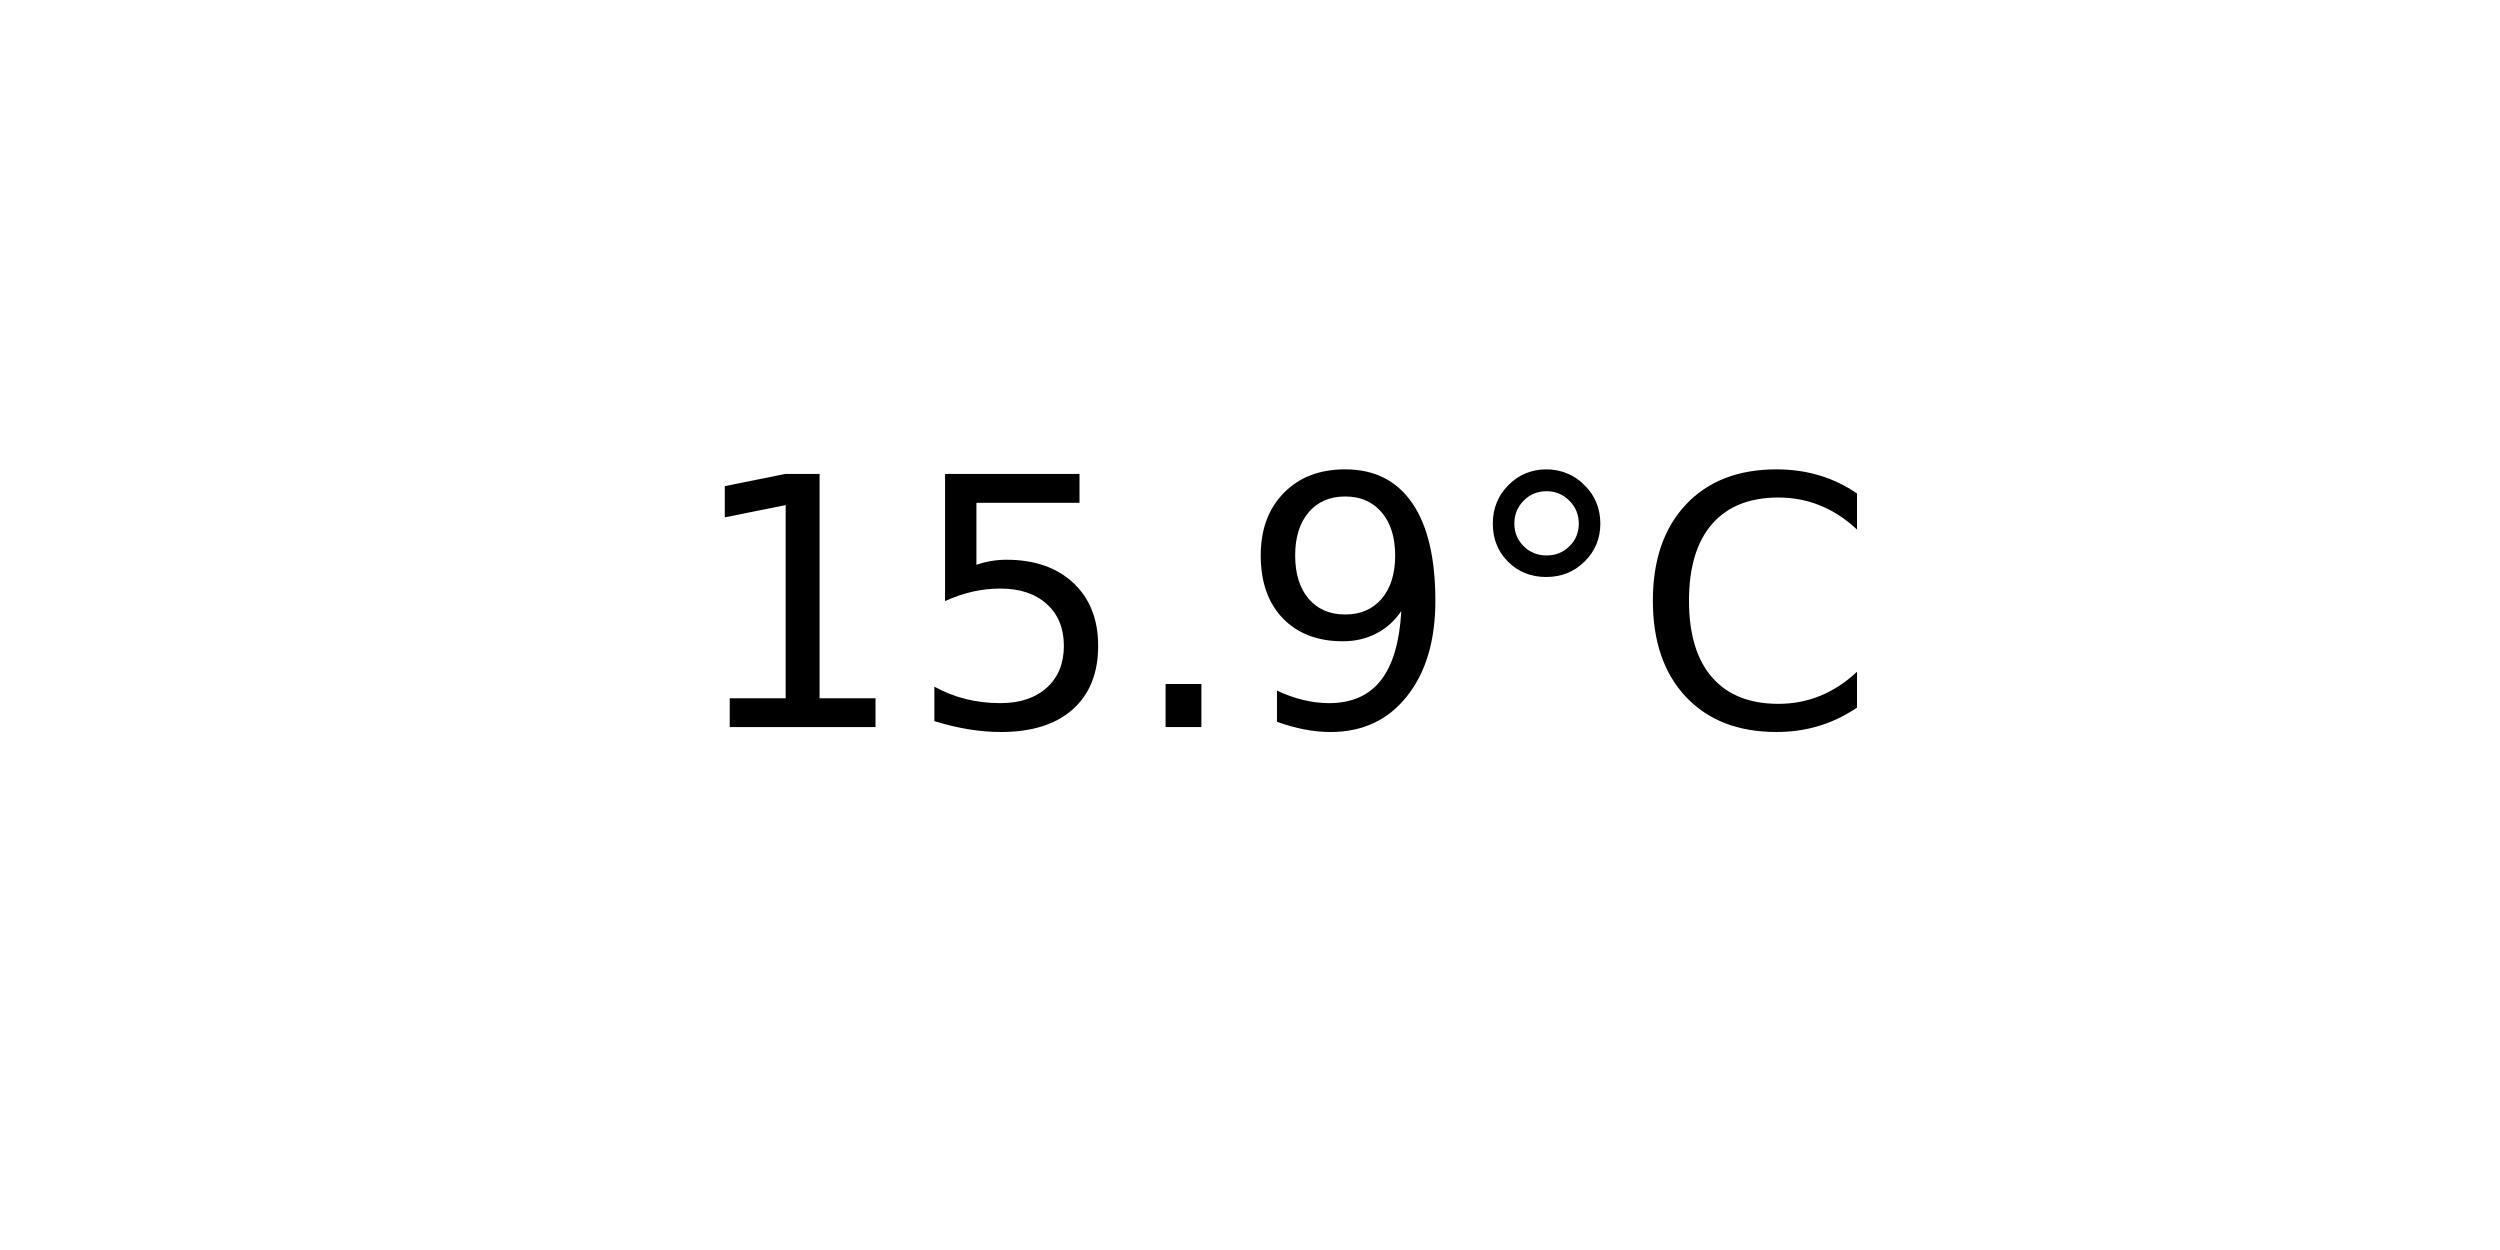
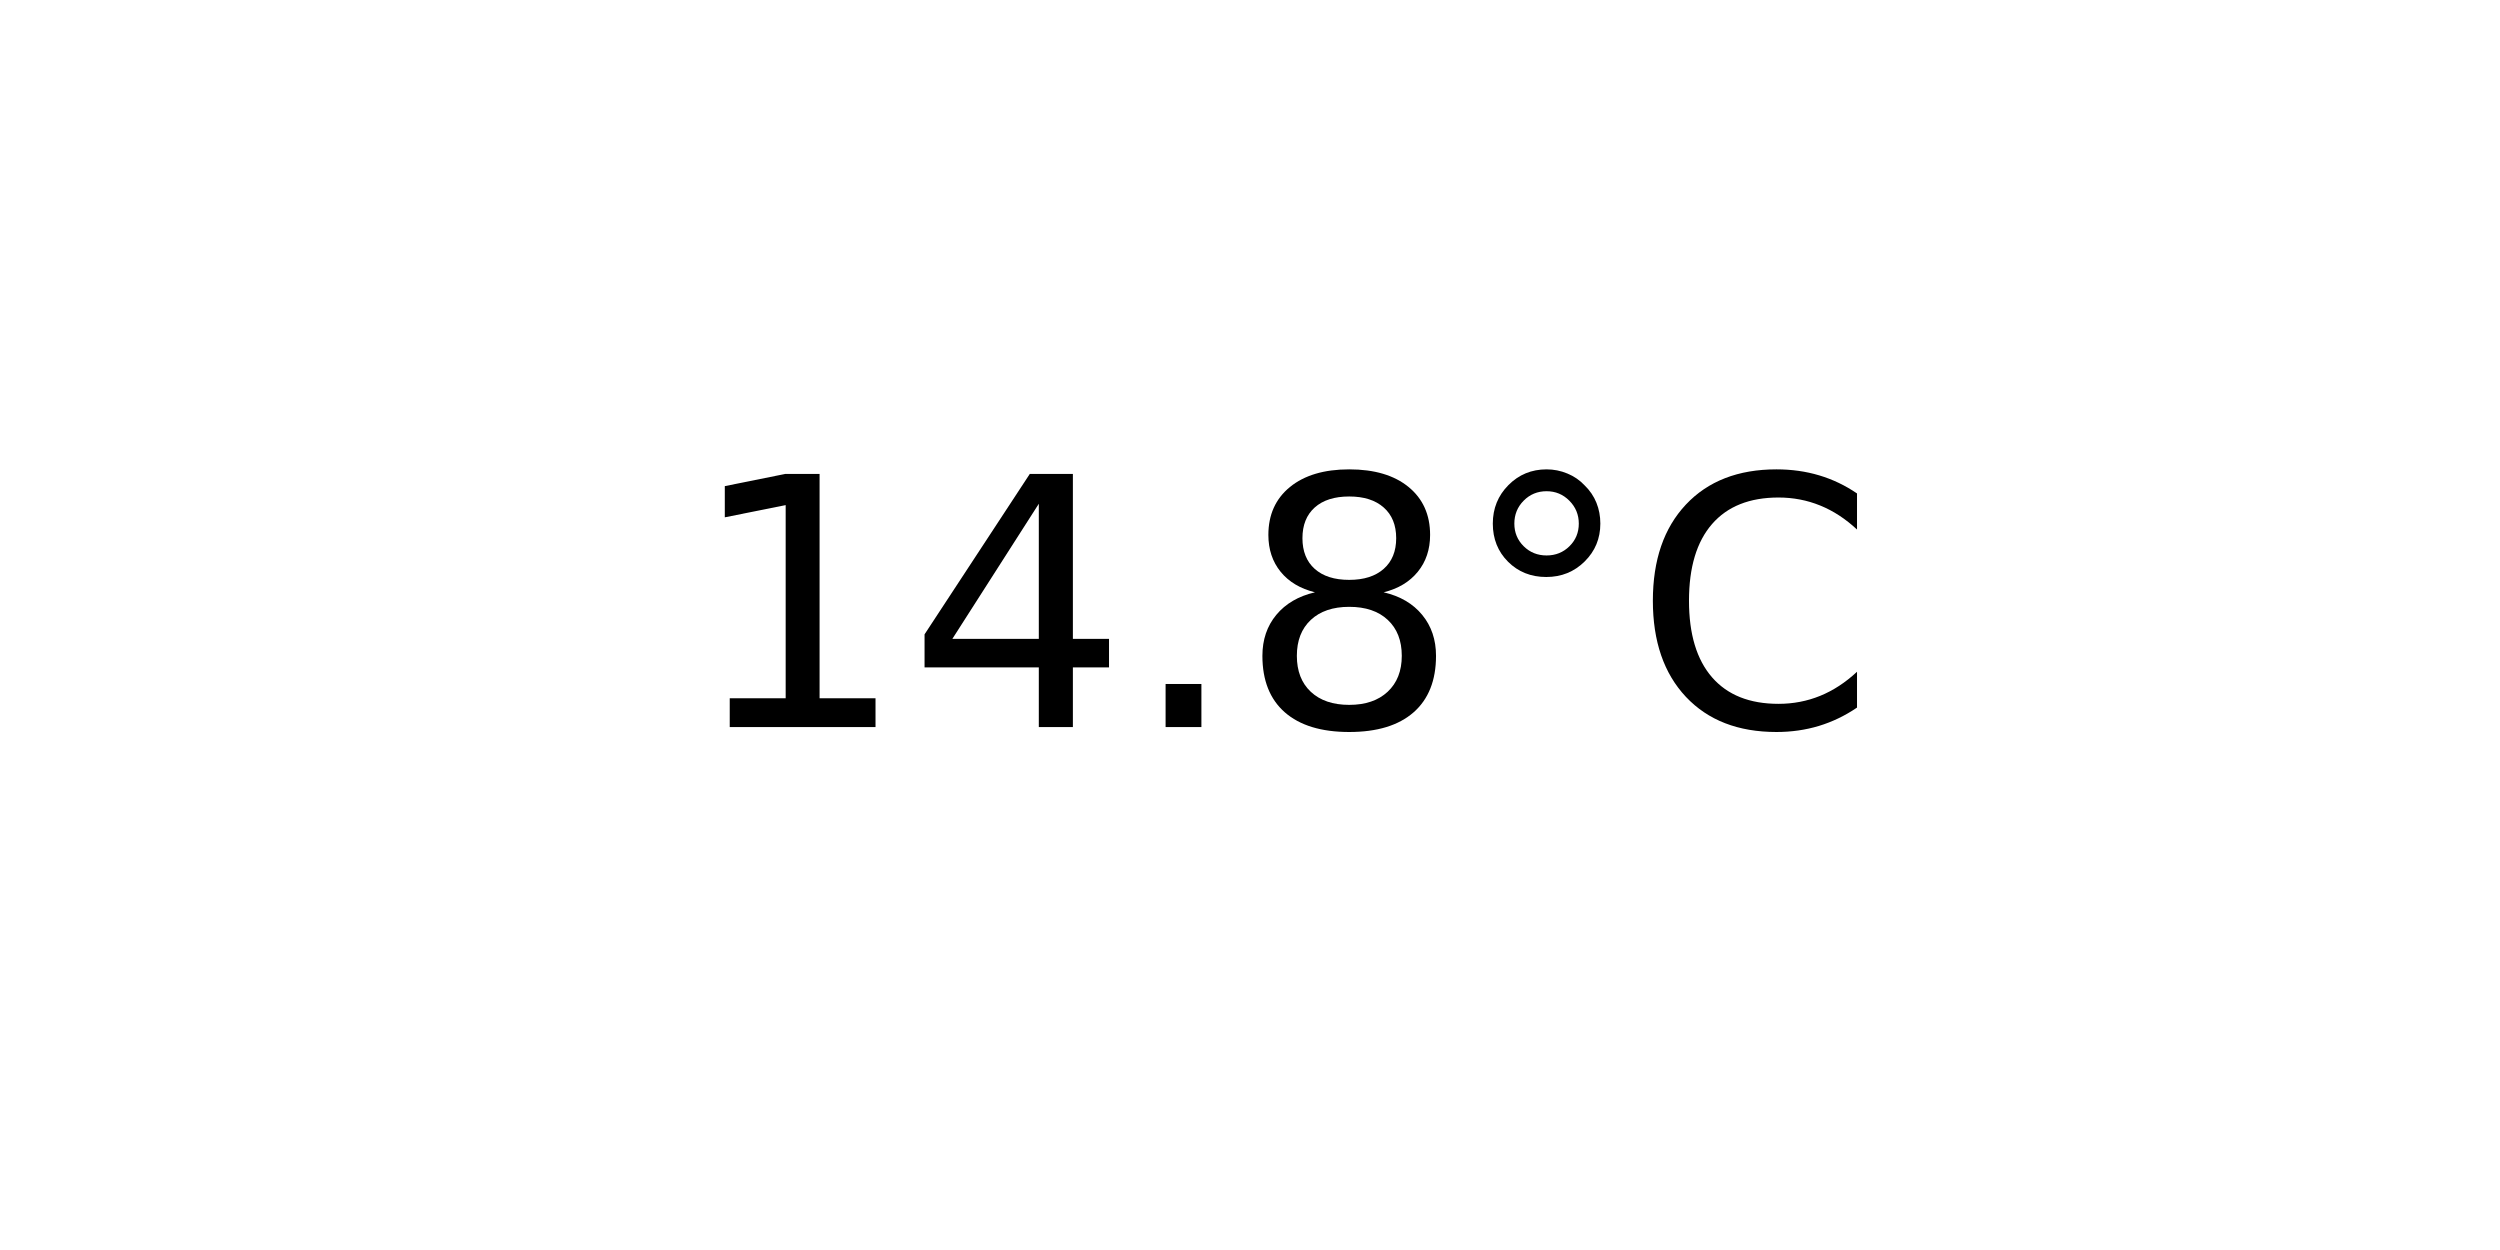
<svg xmlns="http://www.w3.org/2000/svg" xmlns:xlink="http://www.w3.org/1999/xlink" width="72pt" height="36pt" viewBox="0 0 72 36" version="1.1">
  <defs>
    <style type="text/css">*{stroke-linejoin: round; stroke-linecap: butt}</style>
  </defs>
  <g id="figure_1">
    <g id="axes_1">
      <g id="text_1">
        <g transform="translate(19.77578 20.93937) scale(0.1 -0.1)">
          <defs>
            <path id="DejaVuSans-31" d="M 794 531  L 1825 531  L 1825 4091  L 703 3866  L 703 4441  L 1819 4666  L 2450 4666  L 2450 531  L 3481 531  L 3481 0  L 794 0  L 794 531  z " transform="scale(0.015625)" />
-             <path id="DejaVuSans-35" d="M 691 4666  L 3169 4666  L 3169 4134  L 1269 4134  L 1269 2991  Q 1406 3038 1543 3061  Q 1681 3084 1819 3084  Q 2600 3084 3056 2656  Q 3513 2228 3513 1497  Q 3513 744 3044 326  Q 2575 -91 1722 -91  Q 1428 -91 1123 -41  Q 819 9 494 109  L 494 744  Q 775 591 1075 516  Q 1375 441 1709 441  Q 2250 441 2565 725  Q 2881 1009 2881 1497  Q 2881 1984 2565 2268  Q 2250 2553 1709 2553  Q 1456 2553 1204 2497  Q 953 2441 691 2322  L 691 4666  z " transform="scale(0.015625)" />
+             <path id="DejaVuSans-34" d="M 2419 4116  L 825 1625  L 2419 1625  L 2419 4116  z M 2253 4666  L 3047 4666  L 3047 1625  L 3713 1625  L 3713 1100  L 3047 1100  L 3047 0  L 2419 0  L 2419 1100  L 313 1100  L 313 1709  L 2253 4666  z " transform="scale(0.015625)" />
            <path id="DejaVuSans-2e" d="M 684 794  L 1344 794  L 1344 0  L 684 0  L 684 794  z " transform="scale(0.015625)" />
-             <path id="DejaVuSans-39" d="M 703 97  L 703 672  Q 941 559 1184 500  Q 1428 441 1663 441  Q 2288 441 2617 861  Q 2947 1281 2994 2138  Q 2813 1869 2534 1725  Q 2256 1581 1919 1581  Q 1219 1581 811 2004  Q 403 2428 403 3163  Q 403 3881 828 4315  Q 1253 4750 1959 4750  Q 2769 4750 3195 4129  Q 3622 3509 3622 2328  Q 3622 1225 3098 567  Q 2575 -91 1691 -91  Q 1453 -91 1209 -44  Q 966 3 703 97  z M 1959 2075  Q 2384 2075 2632 2365  Q 2881 2656 2881 3163  Q 2881 3666 2632 3958  Q 2384 4250 1959 4250  Q 1534 4250 1286 3958  Q 1038 3666 1038 3163  Q 1038 2656 1286 2365  Q 1534 2075 1959 2075  z " transform="scale(0.015625)" />
+             <path id="DejaVuSans-38" d="M 2034 2216  Q 1584 2216 1326 1975  Q 1069 1734 1069 1313  Q 1069 891 1326 650  Q 1584 409 2034 409  Q 2484 409 2743 651  Q 3003 894 3003 1313  Q 3003 1734 2745 1975  Q 2488 2216 2034 2216  z M 1403 2484  Q 997 2584 770 2862  Q 544 3141 544 3541  Q 544 4100 942 4425  Q 1341 4750 2034 4750  Q 2731 4750 3128 4425  Q 3525 4100 3525 3541  Q 3525 3141 3298 2862  Q 3072 2584 2669 2484  Q 3125 2378 3379 2068  Q 3634 1759 3634 1313  Q 3634 634 3220 271  Q 2806 -91 2034 -91  Q 1263 -91 848 271  Q 434 634 434 1313  Q 434 1759 690 2068  Q 947 2378 1403 2484  z M 1172 3481  Q 1172 3119 1398 2916  Q 1625 2713 2034 2713  Q 2441 2713 2670 2916  Q 2900 3119 2900 3481  Q 2900 3844 2670 4047  Q 2441 4250 2034 4250  Q 1625 4250 1398 4047  Q 1172 3844 1172 3481  z " transform="scale(0.015625)" />
            <path id="DejaVuSans-b0" d="M 1600 4347  Q 1350 4347 1178 4173  Q 1006 4000 1006 3750  Q 1006 3503 1178 3333  Q 1350 3163 1600 3163  Q 1850 3163 2022 3333  Q 2194 3503 2194 3750  Q 2194 3997 2020 4172  Q 1847 4347 1600 4347  z M 1600 4750  Q 1800 4750 1984 4673  Q 2169 4597 2303 4453  Q 2447 4313 2519 4134  Q 2591 3956 2591 3750  Q 2591 3338 2302 3052  Q 2013 2766 1594 2766  Q 1172 2766 890 3047  Q 609 3328 609 3750  Q 609 4169 896 4459  Q 1184 4750 1600 4750  z " transform="scale(0.015625)" />
            <path id="DejaVuSans-43" d="M 4122 4306  L 4122 3641  Q 3803 3938 3442 4084  Q 3081 4231 2675 4231  Q 1875 4231 1450 3742  Q 1025 3253 1025 2328  Q 1025 1406 1450 917  Q 1875 428 2675 428  Q 3081 428 3442 575  Q 3803 722 4122 1019  L 4122 359  Q 3791 134 3420 21  Q 3050 -91 2638 -91  Q 1578 -91 968 557  Q 359 1206 359 2328  Q 359 3453 968 4101  Q 1578 4750 2638 4750  Q 3056 4750 3426 4639  Q 3797 4528 4122 4306  z " transform="scale(0.015625)" />
          </defs>
          <use xlink:href="#DejaVuSans-31" />
-           <use xlink:href="#DejaVuSans-35" x="63.623" />
+           <use xlink:href="#DejaVuSans-34" x="63.623" />
          <use xlink:href="#DejaVuSans-2e" x="127.246" />
-           <use xlink:href="#DejaVuSans-39" x="159.033" />
+           <use xlink:href="#DejaVuSans-38" x="159.033" />
          <use xlink:href="#DejaVuSans-b0" x="222.656" />
          <use xlink:href="#DejaVuSans-43" x="272.656" />
        </g>
      </g>
    </g>
  </g>
</svg>
